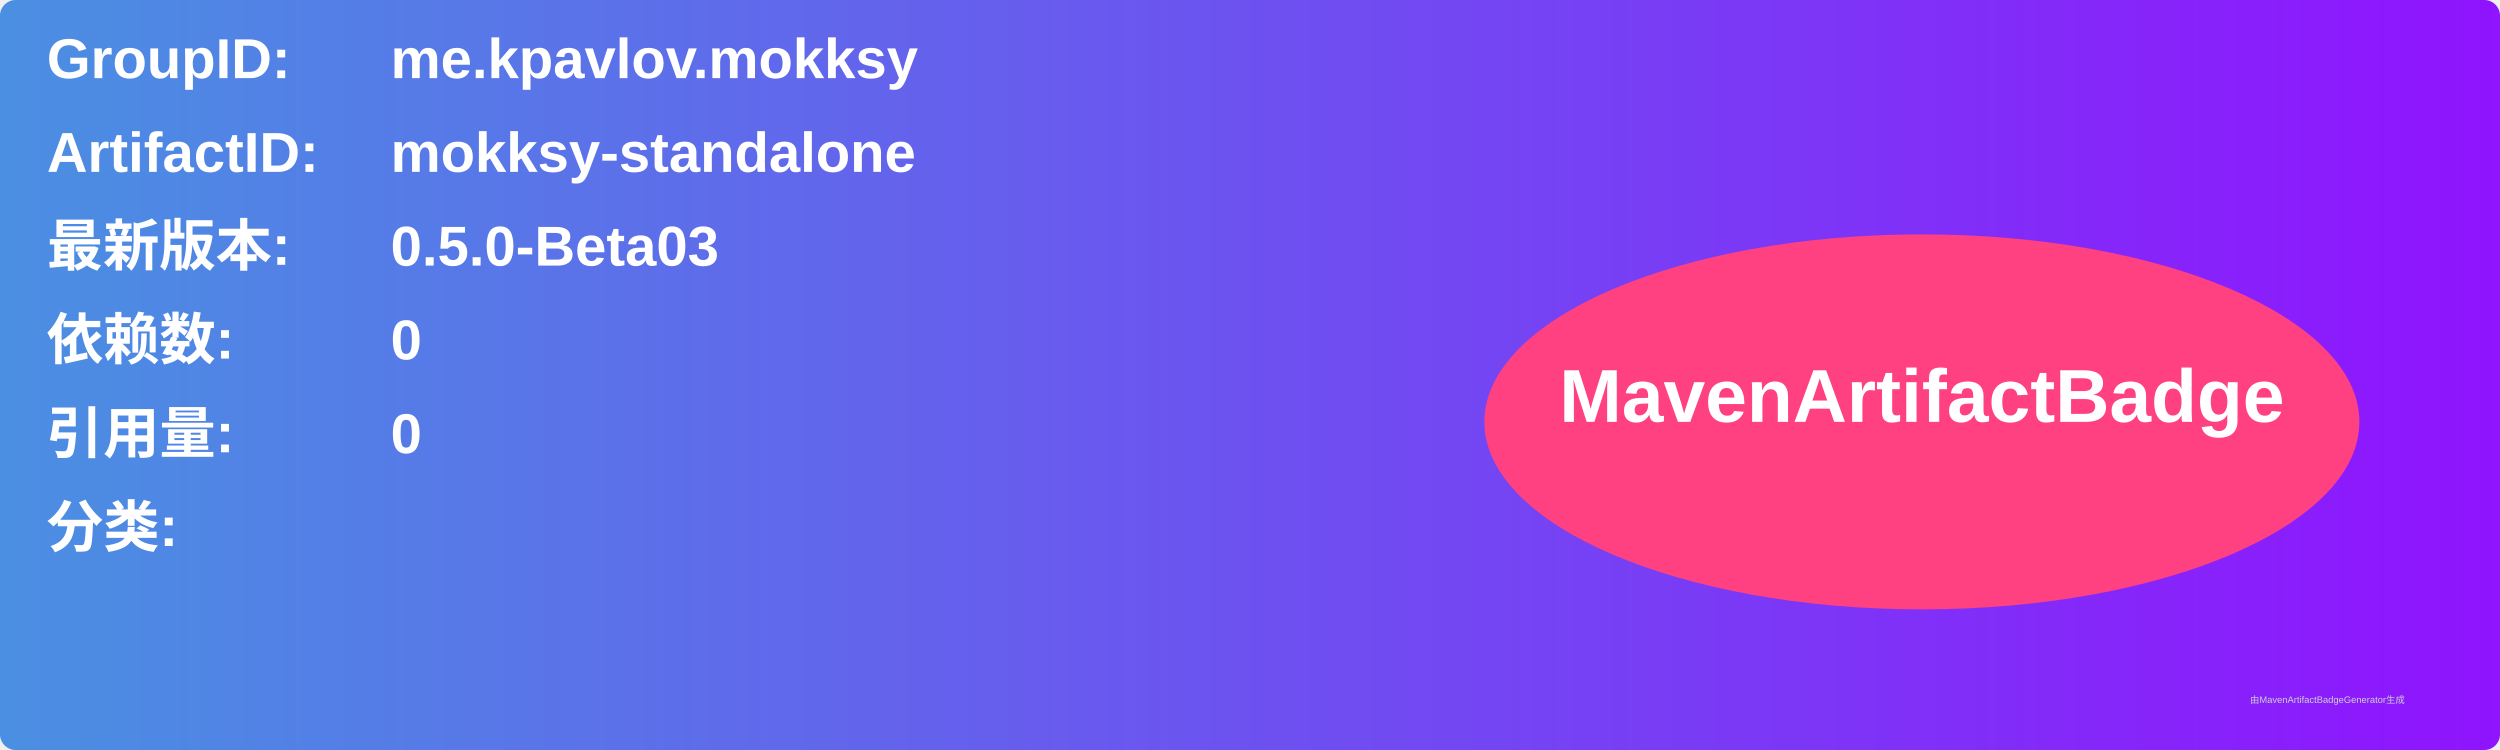
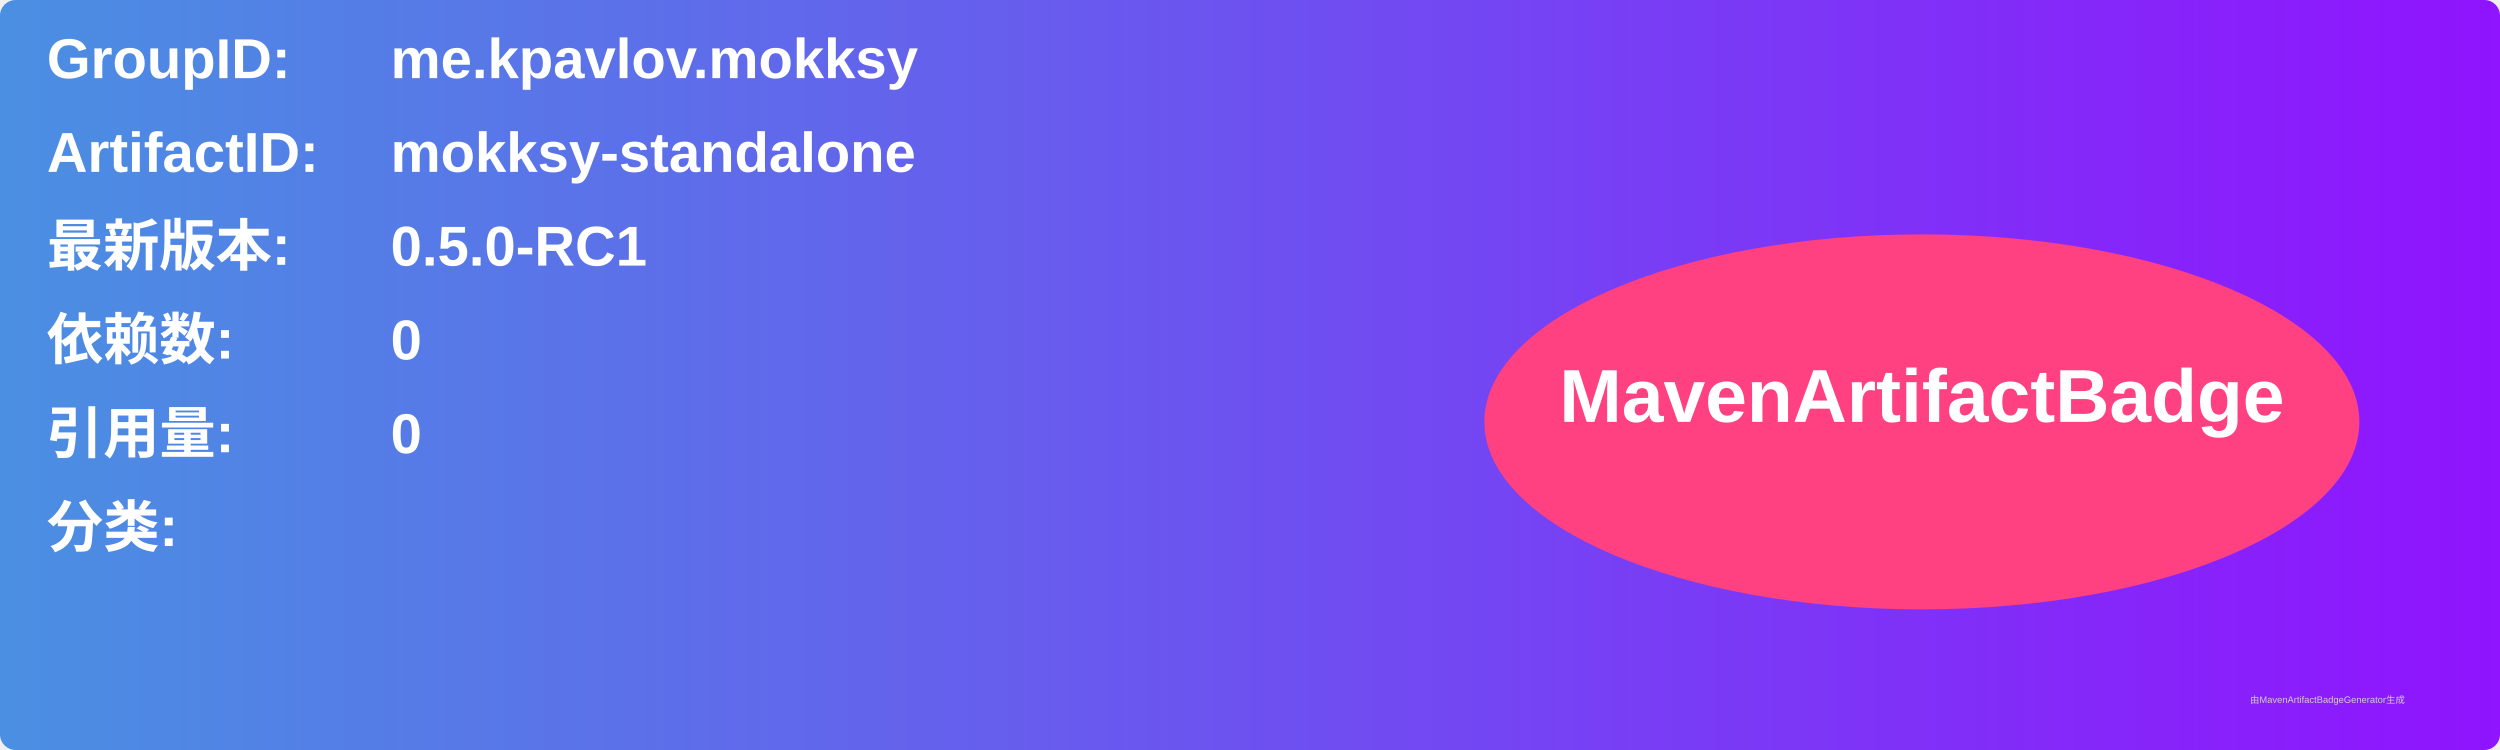
<svg xmlns="http://www.w3.org/2000/svg" width="800" height="240" viewBox="0 0 800 240">
  <linearGradient id="grad" x1="0%" y1="0%" x2="100%" y2="0%">
    <stop offset="0%" stop-color="#4a90e2" />
    <stop offset="100%" stop-color="#9013fe" />
  </linearGradient>
  <rect width="100%" height="100%" rx="5" ry="5" fill="url(#grad)" />
  <g transform="translate(15, 15)">
    <text x="0" y="10" font-family="Arial" font-size="18" fill="white" font-weight="bold" width="260">GroupID:</text>
    <text x="110" y="10" font-family="Arial" font-size="18" fill="white" font-weight="bold" width="460">me.kpavlov.mokksy</text>
    <text x="0" y="40" font-family="Arial" font-size="18" fill="white" font-weight="bold" width="260">ArtifactID:</text>
    <text x="110" y="40" font-family="Arial" font-size="18" fill="white" font-weight="bold" width="460">mokksy-standalone</text>
    <text x="0" y="70" font-family="Arial" font-size="18" fill="white" font-weight="bold">最新版本:</text>
    <text x="110" y="70" font-family="Arial" font-size="18" fill="white" font-weight="bold">
-       <tspan font-weight="bold">0.5.0-Beta03</tspan>
+       <tspan font-weight="bold">0.5.0-RC1</tspan>
    </text>
    <text x="0" y="100" font-family="Arial" font-size="18" fill="white" font-weight="bold">依赖数: </text>
    <text x="110" y="100" font-family="Arial" font-size="18" fill="white">
      <tspan font-weight="bold">0</tspan>
    </text>
    <text x="0" y="130" font-family="Arial" font-size="18" fill="white" font-weight="bold">引用量: </text>
    <text x="110" y="130" font-family="Arial" font-size="18" fill="white">
      <tspan font-weight="bold">0</tspan>
    </text>
    <text x="0" y="160" font-family="Arial" font-size="18" fill="white" font-weight="bold">分类:</text>
    <text x="10" y="190" font-family="Arial" font-size="10" fill="white">
      <tspan font-weight="bold" />
    </text>
    <ellipse cx="600" cy="120" rx="140" ry="60" fill="#ff4081" />
    <text x="600" y="120" text-anchor="middle" font-family="Arial" font-size="24" fill="white" font-weight="bold">MavenArtifactBadge</text>
  </g>
  <text x="720" y="225" font-family="Arial" font-size="3" fill="#d0d0d0">由MavenArtifactBadgeGenerator生成</text>
</svg>
